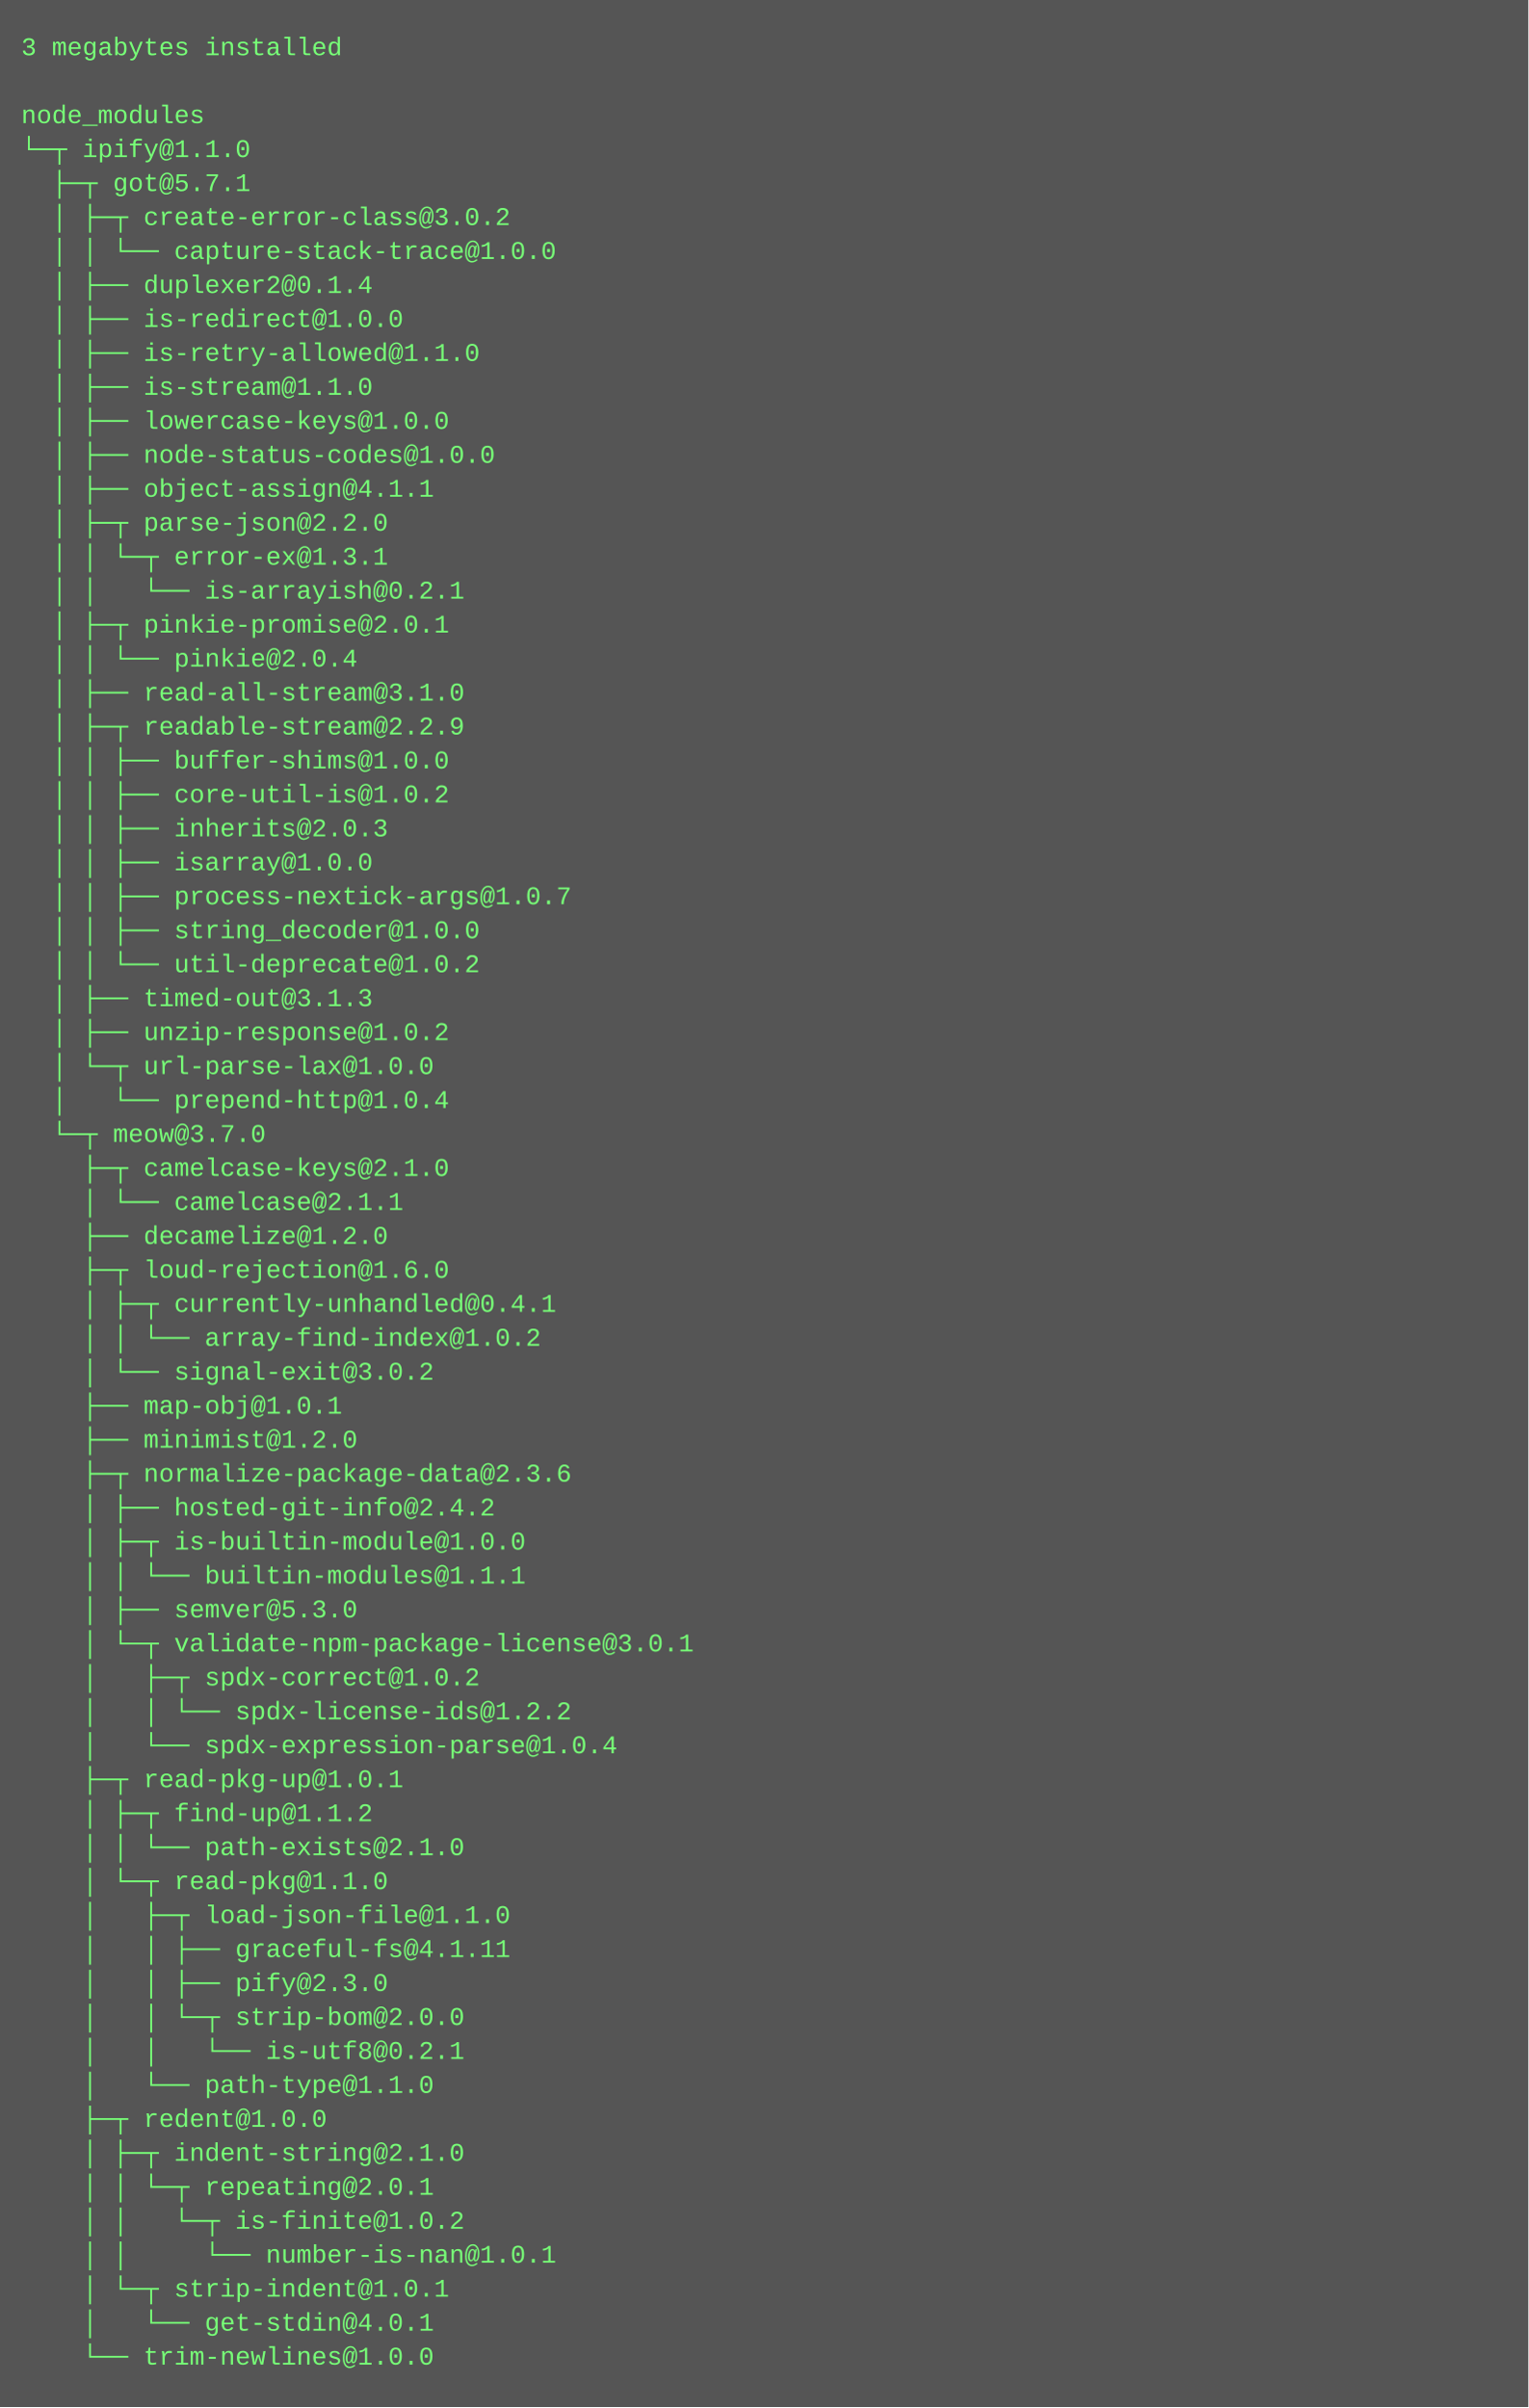
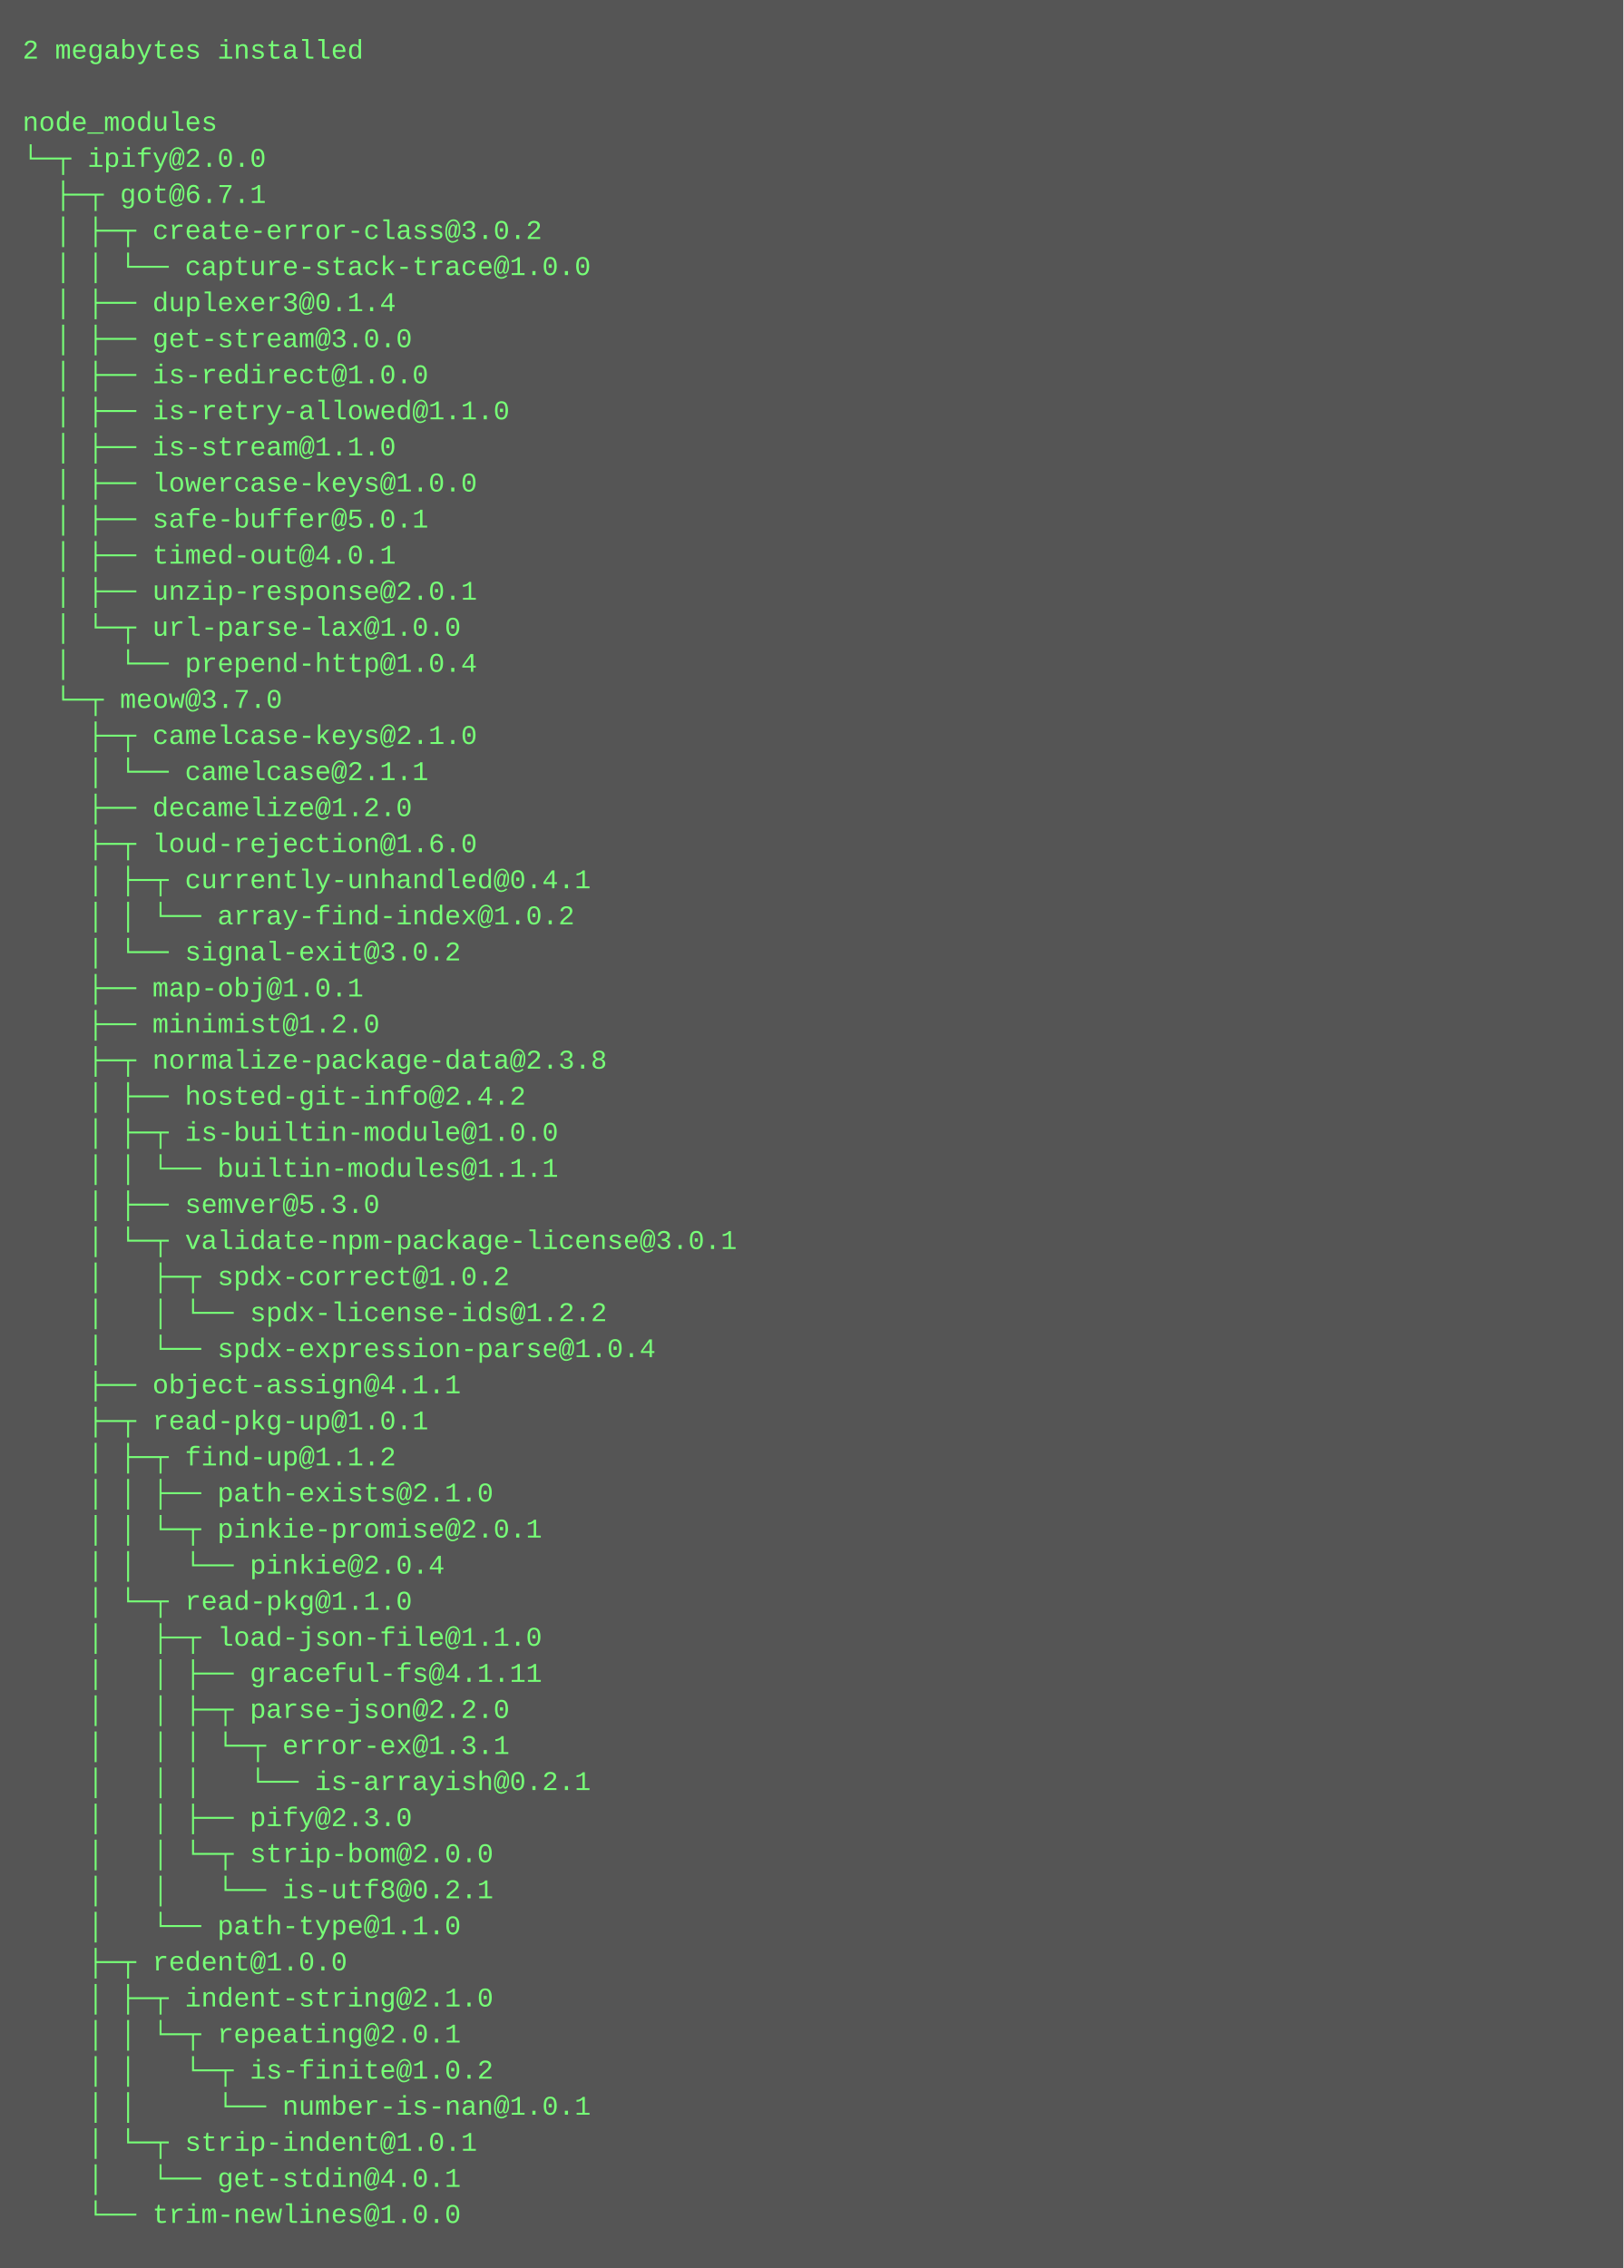
- <svg xmlns="http://www.w3.org/2000/svg" height="1134" width="720">
-   <rect height="1134" fill="#555" width="720" />
+ <svg xmlns="http://www.w3.org/2000/svg" height="1006" width="720">
+   <rect height="1006" fill="#555" width="720" />
  <text fill="#7f7" font-family="Courier New" font-size="12" xml:space="preserve">
-     <tspan x="10" y="26">3 megabytes installed</tspan>
+     <tspan x="10" y="26">2 megabytes installed</tspan>
    <tspan x="10" y="42" />
    <tspan x="10" y="58">node_modules</tspan>
-     <tspan x="10" y="74">└─┬ ipify@1.1.0 </tspan>
-     <tspan x="10" y="90">  ├─┬ got@5.7.1 </tspan>
+     <tspan x="10" y="74">└─┬ ipify@2.0.0 </tspan>
+     <tspan x="10" y="90">  ├─┬ got@6.7.1 </tspan>
    <tspan x="10" y="106">  │ ├─┬ create-error-class@3.0.2 </tspan>
    <tspan x="10" y="122">  │ │ └── capture-stack-trace@1.0.0 </tspan>
-     <tspan x="10" y="138">  │ ├── duplexer2@0.1.4 </tspan>
-     <tspan x="10" y="154">  │ ├── is-redirect@1.0.0 </tspan>
-     <tspan x="10" y="170">  │ ├── is-retry-allowed@1.1.0 </tspan>
-     <tspan x="10" y="186">  │ ├── is-stream@1.1.0 </tspan>
-     <tspan x="10" y="202">  │ ├── lowercase-keys@1.0.0 </tspan>
-     <tspan x="10" y="218">  │ ├── node-status-codes@1.0.0 </tspan>
-     <tspan x="10" y="234">  │ ├── object-assign@4.1.1 </tspan>
-     <tspan x="10" y="250">  │ ├─┬ parse-json@2.2.0 </tspan>
-     <tspan x="10" y="266">  │ │ └─┬ error-ex@1.3.1 </tspan>
-     <tspan x="10" y="282">  │ │   └── is-arrayish@0.2.1 </tspan>
-     <tspan x="10" y="298">  │ ├─┬ pinkie-promise@2.0.1 </tspan>
-     <tspan x="10" y="314">  │ │ └── pinkie@2.0.4 </tspan>
-     <tspan x="10" y="330">  │ ├── read-all-stream@3.1.0 </tspan>
-     <tspan x="10" y="346">  │ ├─┬ readable-stream@2.2.9 </tspan>
-     <tspan x="10" y="362">  │ │ ├── buffer-shims@1.0.0 </tspan>
-     <tspan x="10" y="378">  │ │ ├── core-util-is@1.0.2 </tspan>
-     <tspan x="10" y="394">  │ │ ├── inherits@2.0.3 </tspan>
-     <tspan x="10" y="410">  │ │ ├── isarray@1.0.0 </tspan>
-     <tspan x="10" y="426">  │ │ ├── process-nextick-args@1.0.7 </tspan>
-     <tspan x="10" y="442">  │ │ ├── string_decoder@1.0.0 </tspan>
-     <tspan x="10" y="458">  │ │ └── util-deprecate@1.0.2 </tspan>
-     <tspan x="10" y="474">  │ ├── timed-out@3.1.3 </tspan>
-     <tspan x="10" y="490">  │ ├── unzip-response@1.0.2 </tspan>
-     <tspan x="10" y="506">  │ └─┬ url-parse-lax@1.0.0 </tspan>
-     <tspan x="10" y="522">  │   └── prepend-http@1.0.4 </tspan>
-     <tspan x="10" y="538">  └─┬ meow@3.7.0 </tspan>
-     <tspan x="10" y="554">    ├─┬ camelcase-keys@2.1.0 </tspan>
-     <tspan x="10" y="570">    │ └── camelcase@2.1.1 </tspan>
-     <tspan x="10" y="586">    ├── decamelize@1.2.0 </tspan>
-     <tspan x="10" y="602">    ├─┬ loud-rejection@1.6.0 </tspan>
-     <tspan x="10" y="618">    │ ├─┬ currently-unhandled@0.4.1 </tspan>
-     <tspan x="10" y="634">    │ │ └── array-find-index@1.0.2 </tspan>
-     <tspan x="10" y="650">    │ └── signal-exit@3.0.2 </tspan>
-     <tspan x="10" y="666">    ├── map-obj@1.0.1 </tspan>
-     <tspan x="10" y="682">    ├── minimist@1.2.0 </tspan>
-     <tspan x="10" y="698">    ├─┬ normalize-package-data@2.3.6 </tspan>
-     <tspan x="10" y="714">    │ ├── hosted-git-info@2.4.2 </tspan>
-     <tspan x="10" y="730">    │ ├─┬ is-builtin-module@1.0.0 </tspan>
-     <tspan x="10" y="746">    │ │ └── builtin-modules@1.1.1 </tspan>
-     <tspan x="10" y="762">    │ ├── semver@5.3.0 </tspan>
-     <tspan x="10" y="778">    │ └─┬ validate-npm-package-license@3.0.1 </tspan>
-     <tspan x="10" y="794">    │   ├─┬ spdx-correct@1.0.2 </tspan>
-     <tspan x="10" y="810">    │   │ └── spdx-license-ids@1.2.2 </tspan>
-     <tspan x="10" y="826">    │   └── spdx-expression-parse@1.0.4 </tspan>
-     <tspan x="10" y="842">    ├─┬ read-pkg-up@1.0.1 </tspan>
-     <tspan x="10" y="858">    │ ├─┬ find-up@1.1.2 </tspan>
-     <tspan x="10" y="874">    │ │ └── path-exists@2.1.0 </tspan>
-     <tspan x="10" y="890">    │ └─┬ read-pkg@1.1.0 </tspan>
-     <tspan x="10" y="906">    │   ├─┬ load-json-file@1.1.0 </tspan>
-     <tspan x="10" y="922">    │   │ ├── graceful-fs@4.1.11 </tspan>
-     <tspan x="10" y="938">    │   │ ├── pify@2.3.0 </tspan>
-     <tspan x="10" y="954">    │   │ └─┬ strip-bom@2.0.0 </tspan>
-     <tspan x="10" y="970">    │   │   └── is-utf8@0.2.1 </tspan>
-     <tspan x="10" y="986">    │   └── path-type@1.1.0 </tspan>
-     <tspan x="10" y="1002">    ├─┬ redent@1.0.0 </tspan>
-     <tspan x="10" y="1018">    │ ├─┬ indent-string@2.1.0 </tspan>
-     <tspan x="10" y="1034">    │ │ └─┬ repeating@2.0.1 </tspan>
-     <tspan x="10" y="1050">    │ │   └─┬ is-finite@1.0.2 </tspan>
-     <tspan x="10" y="1066">    │ │     └── number-is-nan@1.0.1 </tspan>
-     <tspan x="10" y="1082">    │ └─┬ strip-indent@1.0.1 </tspan>
-     <tspan x="10" y="1098">    │   └── get-stdin@4.0.1 </tspan>
-     <tspan x="10" y="1114">    └── trim-newlines@1.0.0</tspan>
+     <tspan x="10" y="138">  │ ├── duplexer3@0.1.4 </tspan>
+     <tspan x="10" y="154">  │ ├── get-stream@3.0.0 </tspan>
+     <tspan x="10" y="170">  │ ├── is-redirect@1.0.0 </tspan>
+     <tspan x="10" y="186">  │ ├── is-retry-allowed@1.1.0 </tspan>
+     <tspan x="10" y="202">  │ ├── is-stream@1.1.0 </tspan>
+     <tspan x="10" y="218">  │ ├── lowercase-keys@1.0.0 </tspan>
+     <tspan x="10" y="234">  │ ├── safe-buffer@5.0.1 </tspan>
+     <tspan x="10" y="250">  │ ├── timed-out@4.0.1 </tspan>
+     <tspan x="10" y="266">  │ ├── unzip-response@2.0.1 </tspan>
+     <tspan x="10" y="282">  │ └─┬ url-parse-lax@1.0.0 </tspan>
+     <tspan x="10" y="298">  │   └── prepend-http@1.0.4 </tspan>
+     <tspan x="10" y="314">  └─┬ meow@3.7.0 </tspan>
+     <tspan x="10" y="330">    ├─┬ camelcase-keys@2.1.0 </tspan>
+     <tspan x="10" y="346">    │ └── camelcase@2.1.1 </tspan>
+     <tspan x="10" y="362">    ├── decamelize@1.2.0 </tspan>
+     <tspan x="10" y="378">    ├─┬ loud-rejection@1.6.0 </tspan>
+     <tspan x="10" y="394">    │ ├─┬ currently-unhandled@0.4.1 </tspan>
+     <tspan x="10" y="410">    │ │ └── array-find-index@1.0.2 </tspan>
+     <tspan x="10" y="426">    │ └── signal-exit@3.0.2 </tspan>
+     <tspan x="10" y="442">    ├── map-obj@1.0.1 </tspan>
+     <tspan x="10" y="458">    ├── minimist@1.2.0 </tspan>
+     <tspan x="10" y="474">    ├─┬ normalize-package-data@2.3.8 </tspan>
+     <tspan x="10" y="490">    │ ├── hosted-git-info@2.4.2 </tspan>
+     <tspan x="10" y="506">    │ ├─┬ is-builtin-module@1.0.0 </tspan>
+     <tspan x="10" y="522">    │ │ └── builtin-modules@1.1.1 </tspan>
+     <tspan x="10" y="538">    │ ├── semver@5.3.0 </tspan>
+     <tspan x="10" y="554">    │ └─┬ validate-npm-package-license@3.0.1 </tspan>
+     <tspan x="10" y="570">    │   ├─┬ spdx-correct@1.0.2 </tspan>
+     <tspan x="10" y="586">    │   │ └── spdx-license-ids@1.2.2 </tspan>
+     <tspan x="10" y="602">    │   └── spdx-expression-parse@1.0.4 </tspan>
+     <tspan x="10" y="618">    ├── object-assign@4.1.1 </tspan>
+     <tspan x="10" y="634">    ├─┬ read-pkg-up@1.0.1 </tspan>
+     <tspan x="10" y="650">    │ ├─┬ find-up@1.1.2 </tspan>
+     <tspan x="10" y="666">    │ │ ├── path-exists@2.1.0 </tspan>
+     <tspan x="10" y="682">    │ │ └─┬ pinkie-promise@2.0.1 </tspan>
+     <tspan x="10" y="698">    │ │   └── pinkie@2.0.4 </tspan>
+     <tspan x="10" y="714">    │ └─┬ read-pkg@1.1.0 </tspan>
+     <tspan x="10" y="730">    │   ├─┬ load-json-file@1.1.0 </tspan>
+     <tspan x="10" y="746">    │   │ ├── graceful-fs@4.1.11 </tspan>
+     <tspan x="10" y="762">    │   │ ├─┬ parse-json@2.2.0 </tspan>
+     <tspan x="10" y="778">    │   │ │ └─┬ error-ex@1.3.1 </tspan>
+     <tspan x="10" y="794">    │   │ │   └── is-arrayish@0.2.1 </tspan>
+     <tspan x="10" y="810">    │   │ ├── pify@2.3.0 </tspan>
+     <tspan x="10" y="826">    │   │ └─┬ strip-bom@2.0.0 </tspan>
+     <tspan x="10" y="842">    │   │   └── is-utf8@0.2.1 </tspan>
+     <tspan x="10" y="858">    │   └── path-type@1.1.0 </tspan>
+     <tspan x="10" y="874">    ├─┬ redent@1.0.0 </tspan>
+     <tspan x="10" y="890">    │ ├─┬ indent-string@2.1.0 </tspan>
+     <tspan x="10" y="906">    │ │ └─┬ repeating@2.0.1 </tspan>
+     <tspan x="10" y="922">    │ │   └─┬ is-finite@1.0.2 </tspan>
+     <tspan x="10" y="938">    │ │     └── number-is-nan@1.0.1 </tspan>
+     <tspan x="10" y="954">    │ └─┬ strip-indent@1.0.1 </tspan>
+     <tspan x="10" y="970">    │   └── get-stdin@4.0.1 </tspan>
+     <tspan x="10" y="986">    └── trim-newlines@1.0.0</tspan>
  </text>
</svg>
